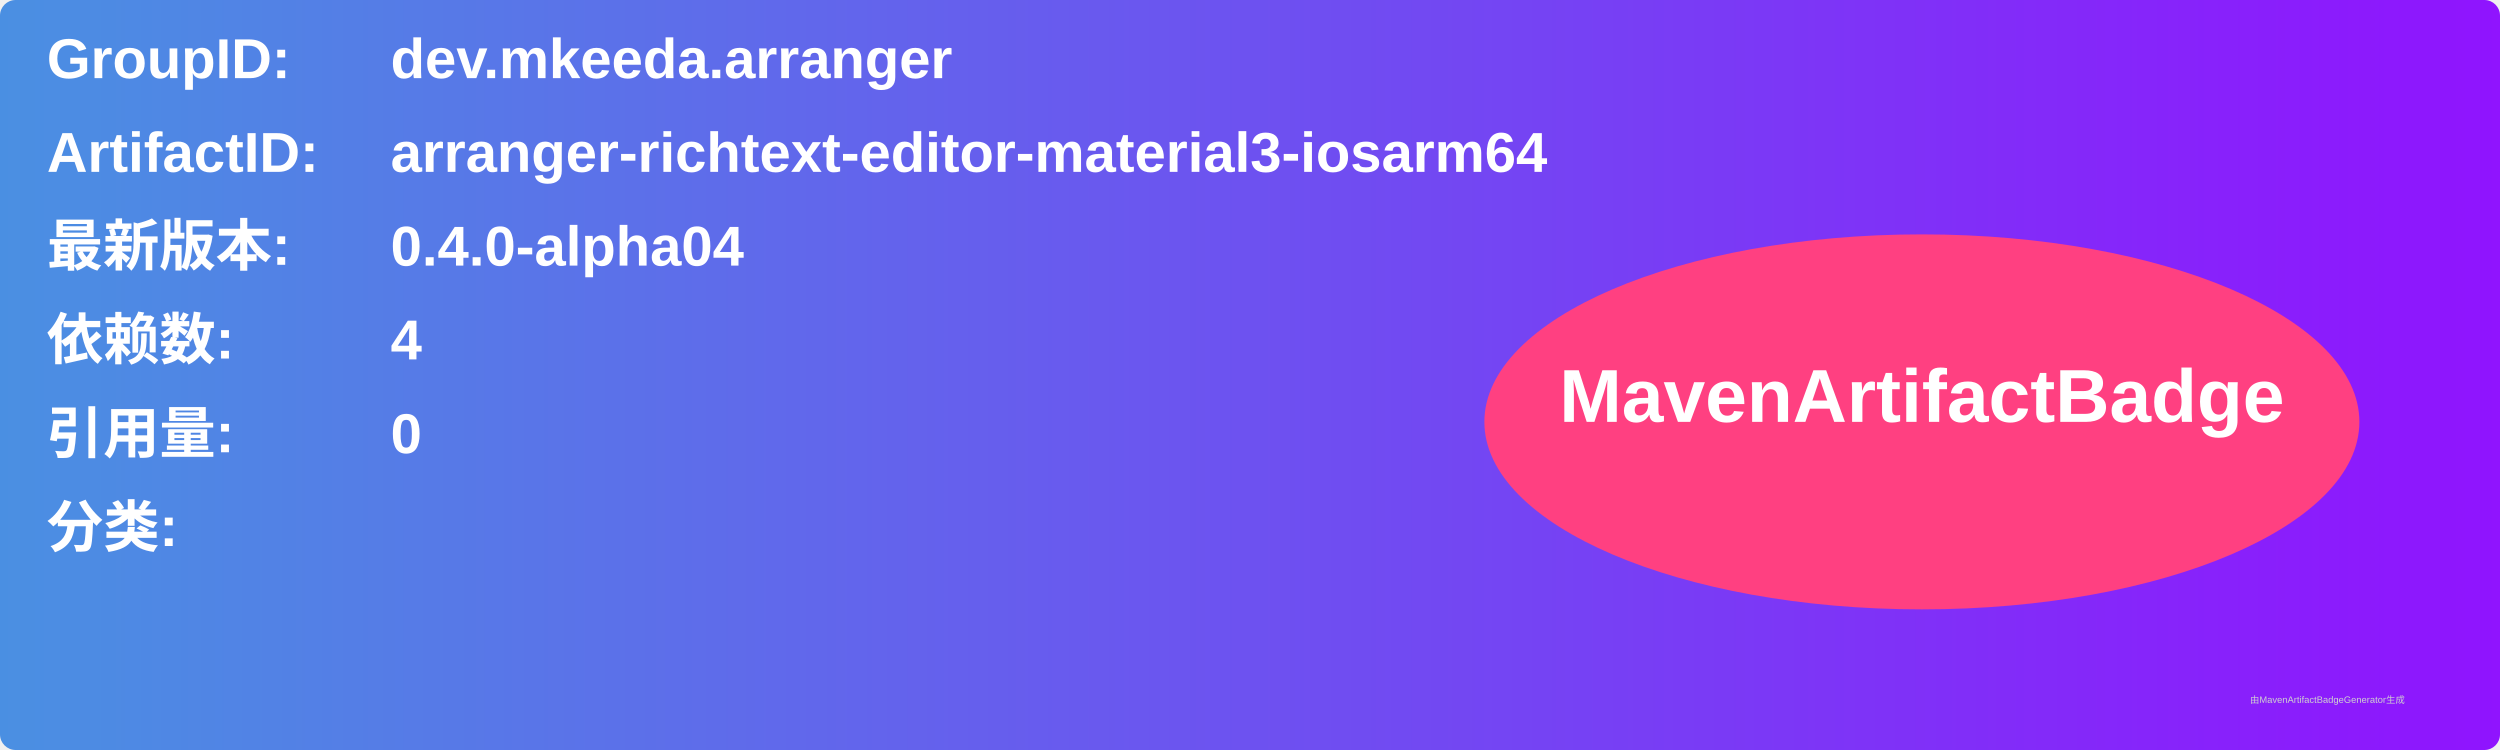
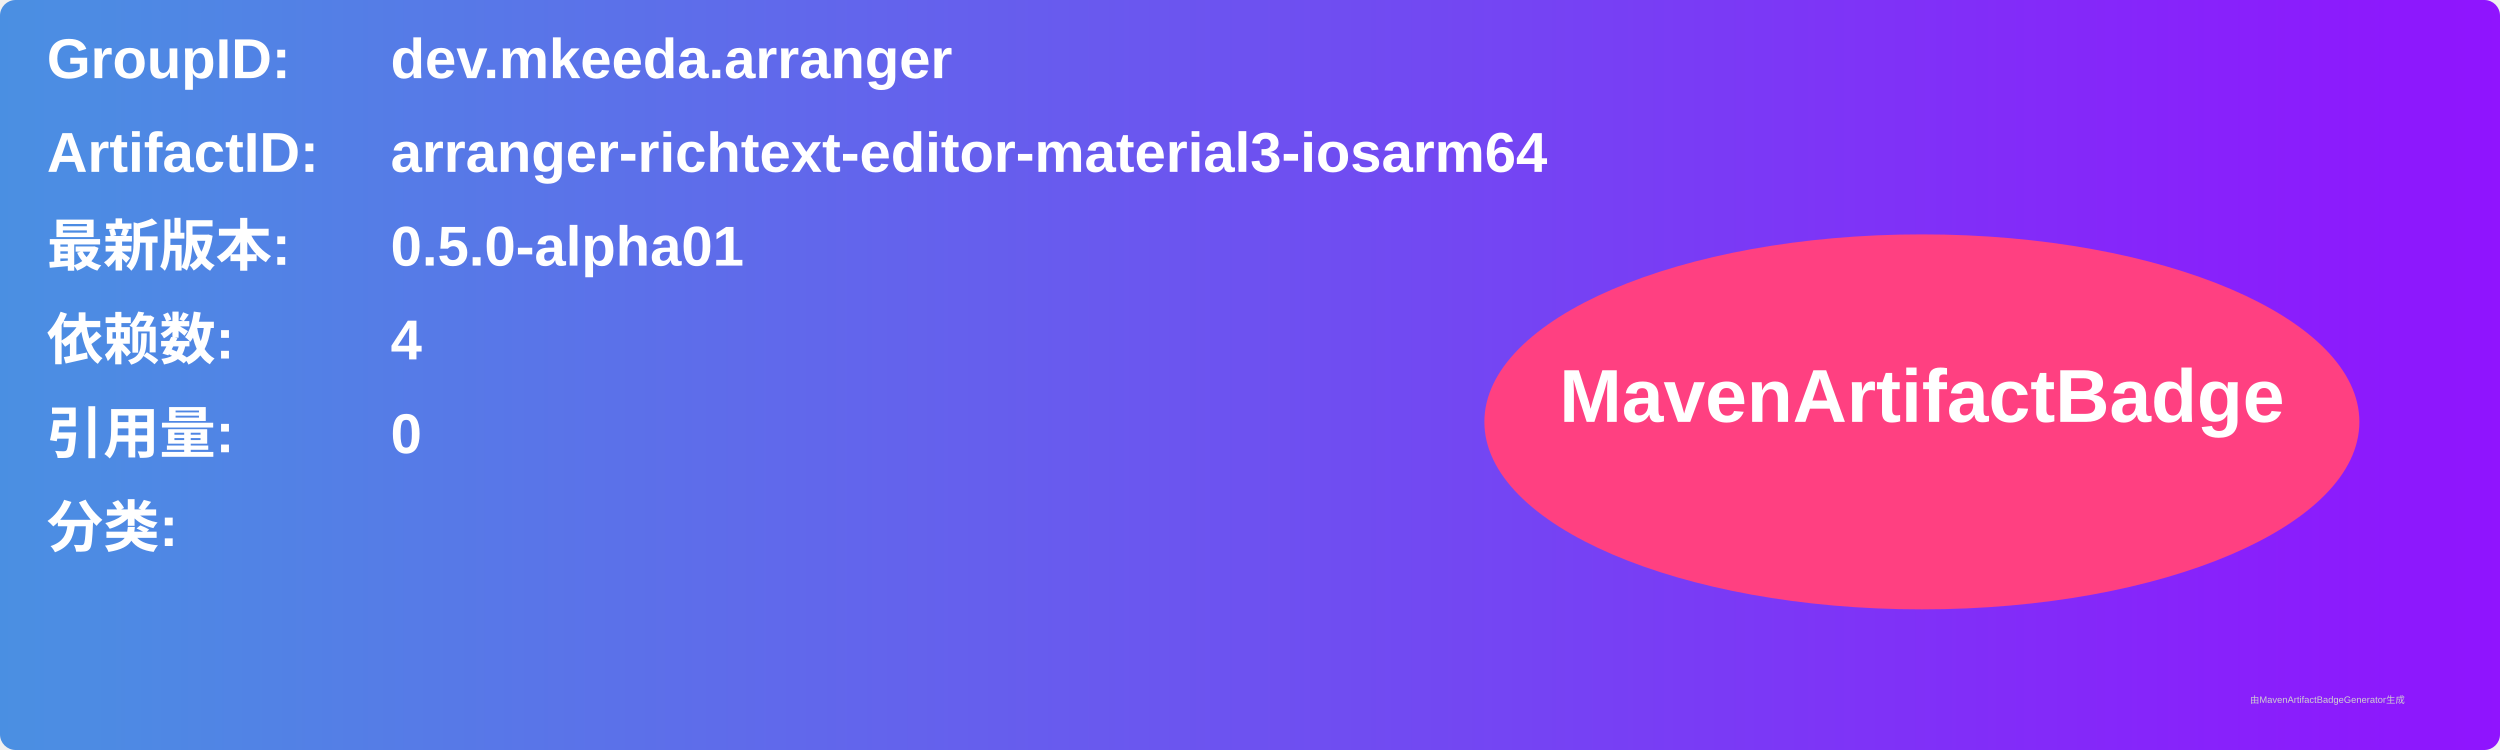
<svg xmlns="http://www.w3.org/2000/svg" width="800" height="240" viewBox="0 0 800 240">
  <linearGradient id="grad" x1="0%" y1="0%" x2="100%" y2="0%">
    <stop offset="0%" stop-color="#4a90e2" />
    <stop offset="100%" stop-color="#9013fe" />
  </linearGradient>
  <rect width="100%" height="100%" rx="5" ry="5" fill="url(#grad)" />
  <g transform="translate(15, 15)">
    <text x="0" y="10" font-family="Arial" font-size="18" fill="white" font-weight="bold" width="260">GroupID:</text>
    <text x="110" y="10" font-family="Arial" font-size="18" fill="white" font-weight="bold" width="460">dev.mkeeda.arranger</text>
    <text x="0" y="40" font-family="Arial" font-size="18" fill="white" font-weight="bold" width="260">ArtifactID:</text>
    <text x="110" y="40" font-family="Arial" font-size="18" fill="white" font-weight="bold" width="460">arranger-richtext-editor-material3-iosarm64</text>
    <text x="0" y="70" font-family="Arial" font-size="18" fill="white" font-weight="bold">最新版本:</text>
    <text x="110" y="70" font-family="Arial" font-size="18" fill="white" font-weight="bold">
-       <tspan font-weight="bold">0.4.0-alpha04</tspan>
+       <tspan font-weight="bold">0.5.0-alpha01</tspan>
    </text>
    <text x="0" y="100" font-family="Arial" font-size="18" fill="white" font-weight="bold">依赖数: </text>
    <text x="110" y="100" font-family="Arial" font-size="18" fill="white">
      <tspan font-weight="bold">4</tspan>
    </text>
    <text x="0" y="130" font-family="Arial" font-size="18" fill="white" font-weight="bold">引用量: </text>
    <text x="110" y="130" font-family="Arial" font-size="18" fill="white">
      <tspan font-weight="bold">0</tspan>
    </text>
    <text x="0" y="160" font-family="Arial" font-size="18" fill="white" font-weight="bold">分类:</text>
    <text x="10" y="190" font-family="Arial" font-size="10" fill="white">
      <tspan font-weight="bold" />
    </text>
    <ellipse cx="600" cy="120" rx="140" ry="60" fill="#ff4081" />
    <text x="600" y="120" text-anchor="middle" font-family="Arial" font-size="24" fill="white" font-weight="bold">MavenArtifactBadge</text>
  </g>
  <text x="720" y="225" font-family="Arial" font-size="3" fill="#d0d0d0">由MavenArtifactBadgeGenerator生成</text>
</svg>
